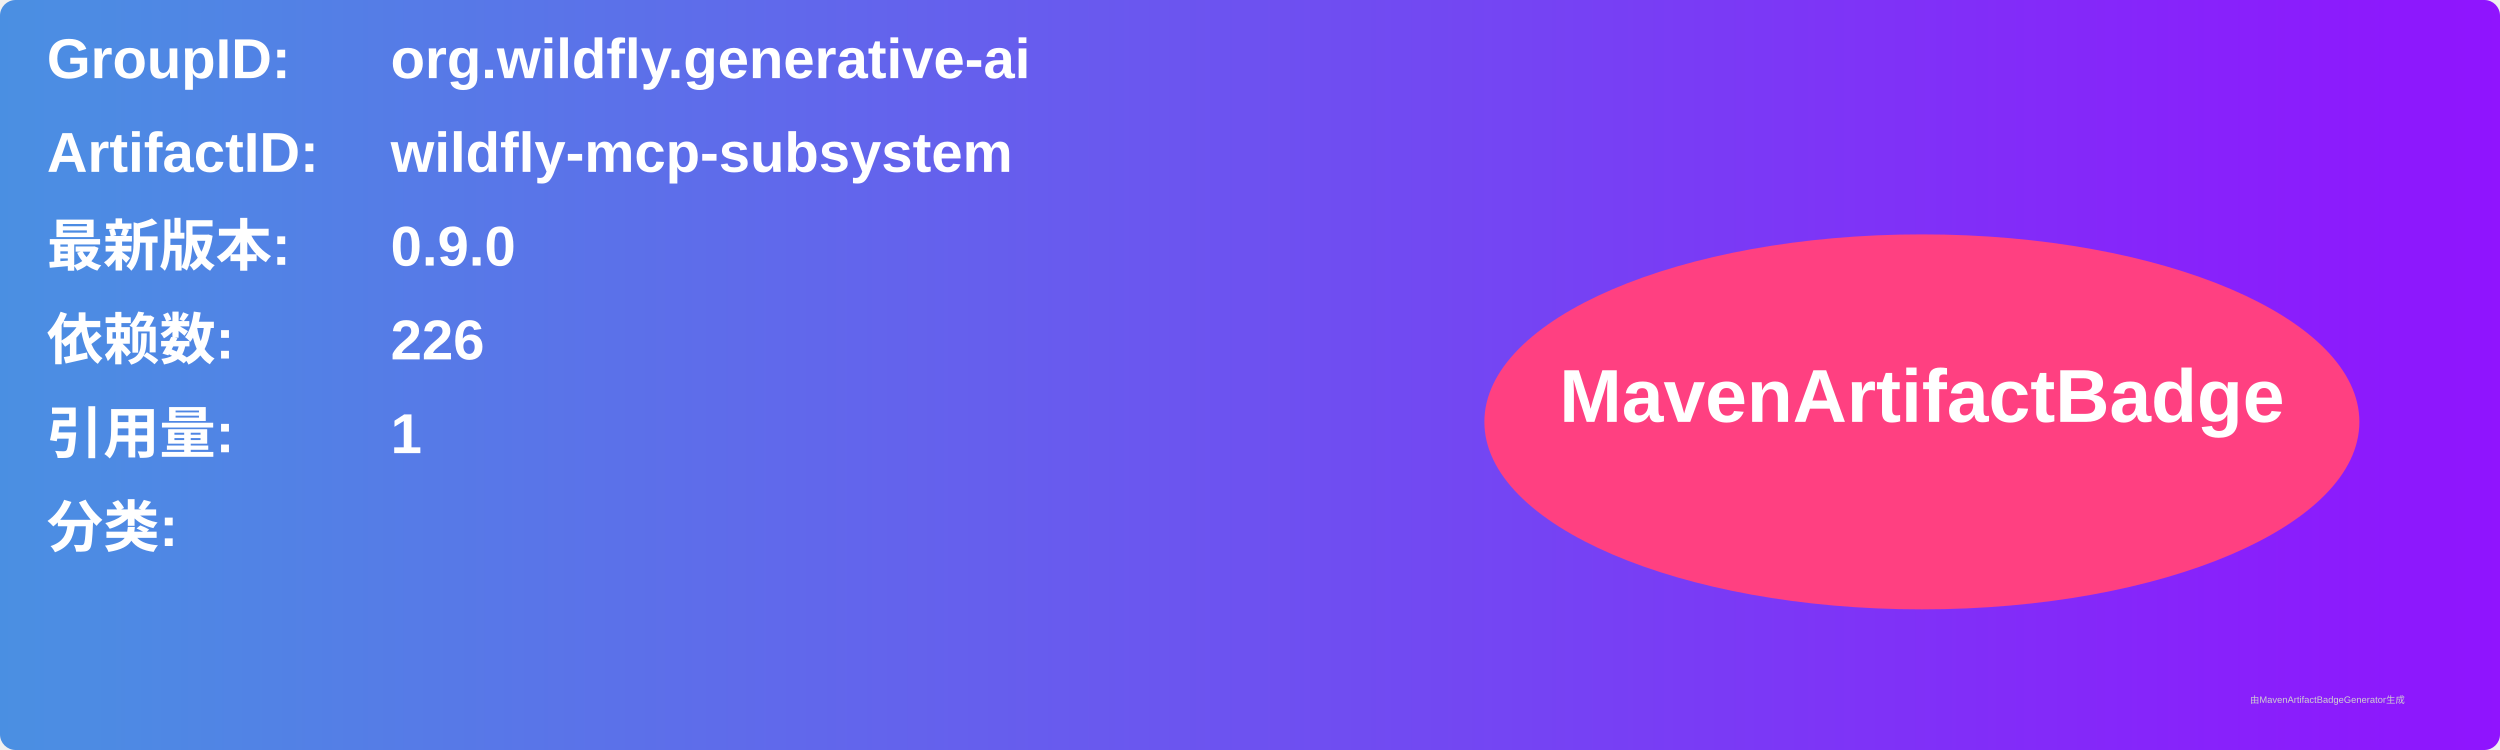
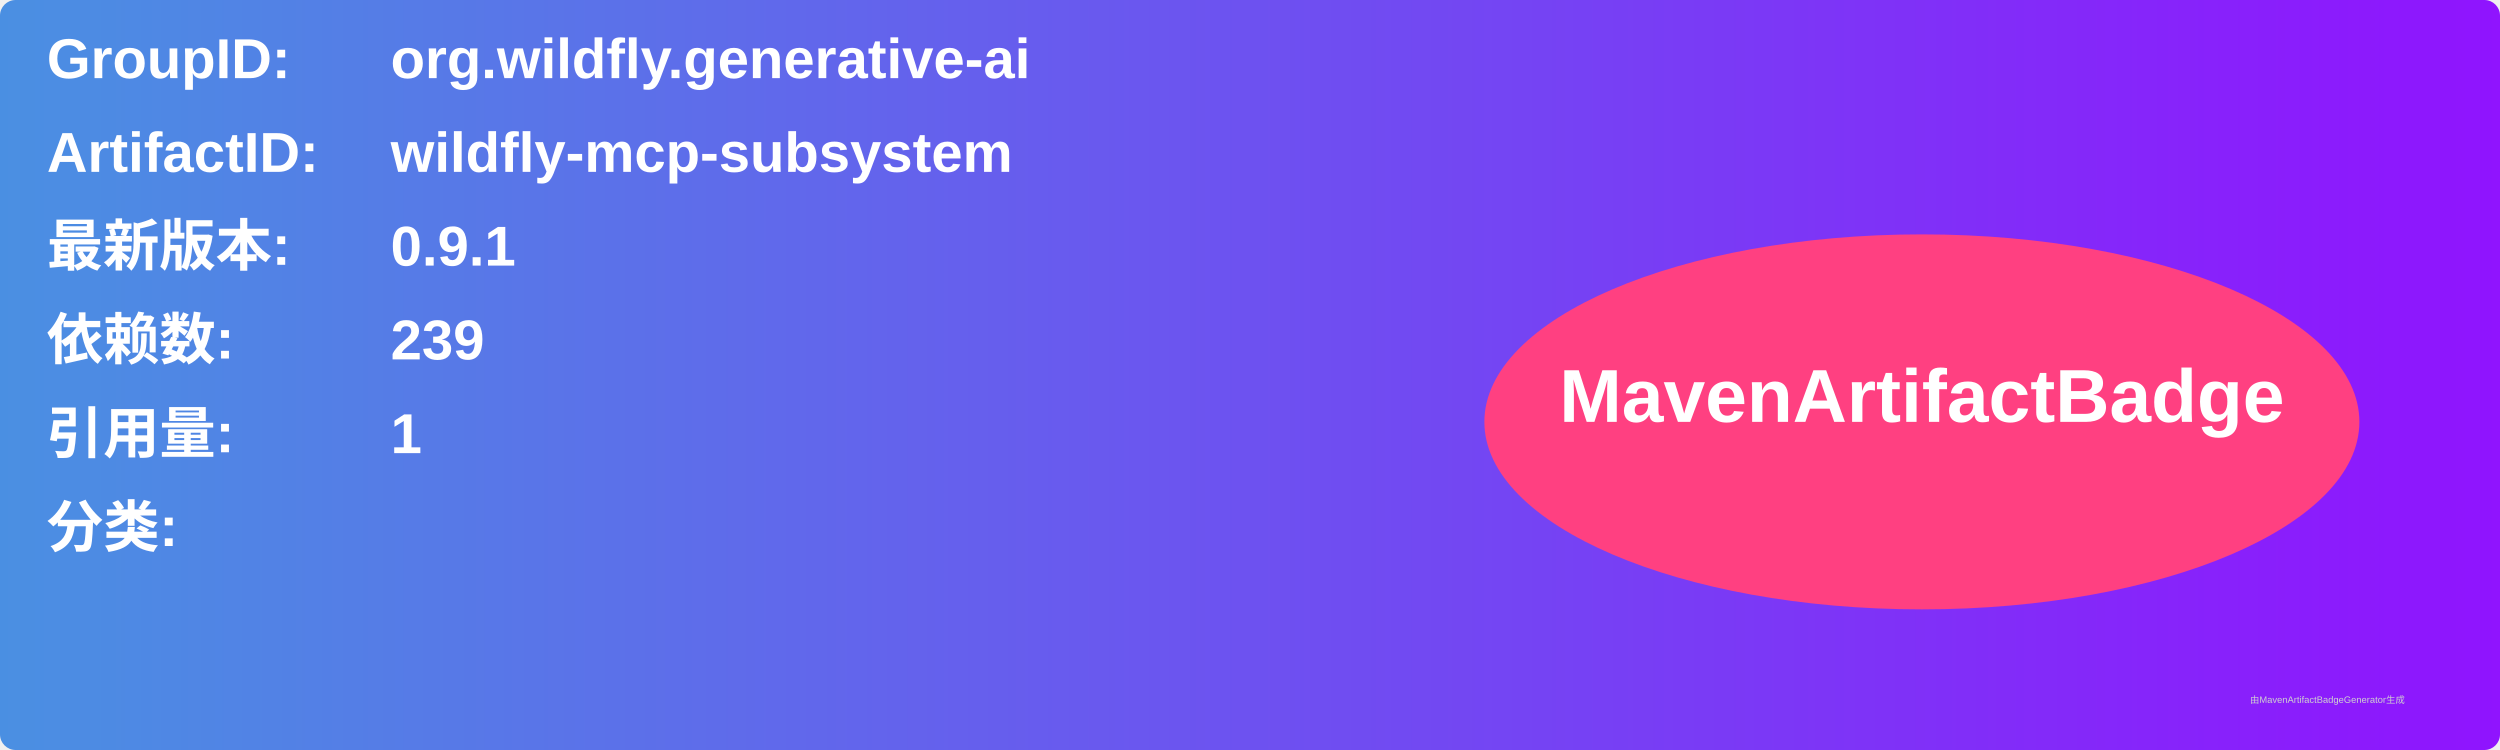
<svg xmlns="http://www.w3.org/2000/svg" width="800" height="240" viewBox="0 0 800 240">
  <linearGradient id="grad" x1="0%" y1="0%" x2="100%" y2="0%">
    <stop offset="0%" stop-color="#4a90e2" />
    <stop offset="100%" stop-color="#9013fe" />
  </linearGradient>
  <rect width="100%" height="100%" rx="5" ry="5" fill="url(#grad)" />
  <g transform="translate(15, 15)">
    <text x="0" y="10" font-family="Arial" font-size="18" fill="white" font-weight="bold" width="260">GroupID:</text>
    <text x="110" y="10" font-family="Arial" font-size="18" fill="white" font-weight="bold" width="460">org.wildfly.generative-ai</text>
    <text x="0" y="40" font-family="Arial" font-size="18" fill="white" font-weight="bold" width="260">ArtifactID:</text>
    <text x="110" y="40" font-family="Arial" font-size="18" fill="white" font-weight="bold" width="460">wildfly-mcp-subsystem</text>
    <text x="0" y="70" font-family="Arial" font-size="18" fill="white" font-weight="bold">最新版本:</text>
    <text x="110" y="70" font-family="Arial" font-size="18" fill="white" font-weight="bold">
-       <tspan font-weight="bold">0.9.0</tspan>
+       <tspan font-weight="bold">0.9.1</tspan>
    </text>
    <text x="0" y="100" font-family="Arial" font-size="18" fill="white" font-weight="bold">依赖数: </text>
    <text x="110" y="100" font-family="Arial" font-size="18" fill="white">
-       <tspan font-weight="bold">226</tspan>
+       <tspan font-weight="bold">239</tspan>
    </text>
    <text x="0" y="130" font-family="Arial" font-size="18" fill="white" font-weight="bold">引用量: </text>
    <text x="110" y="130" font-family="Arial" font-size="18" fill="white">
      <tspan font-weight="bold">1</tspan>
    </text>
    <text x="0" y="160" font-family="Arial" font-size="18" fill="white" font-weight="bold">分类:</text>
    <text x="10" y="190" font-family="Arial" font-size="10" fill="white">
      <tspan font-weight="bold" />
    </text>
    <ellipse cx="600" cy="120" rx="140" ry="60" fill="#ff4081" />
    <text x="600" y="120" text-anchor="middle" font-family="Arial" font-size="24" fill="white" font-weight="bold">MavenArtifactBadge</text>
  </g>
  <text x="720" y="225" font-family="Arial" font-size="3" fill="#d0d0d0">由MavenArtifactBadgeGenerator生成</text>
</svg>
